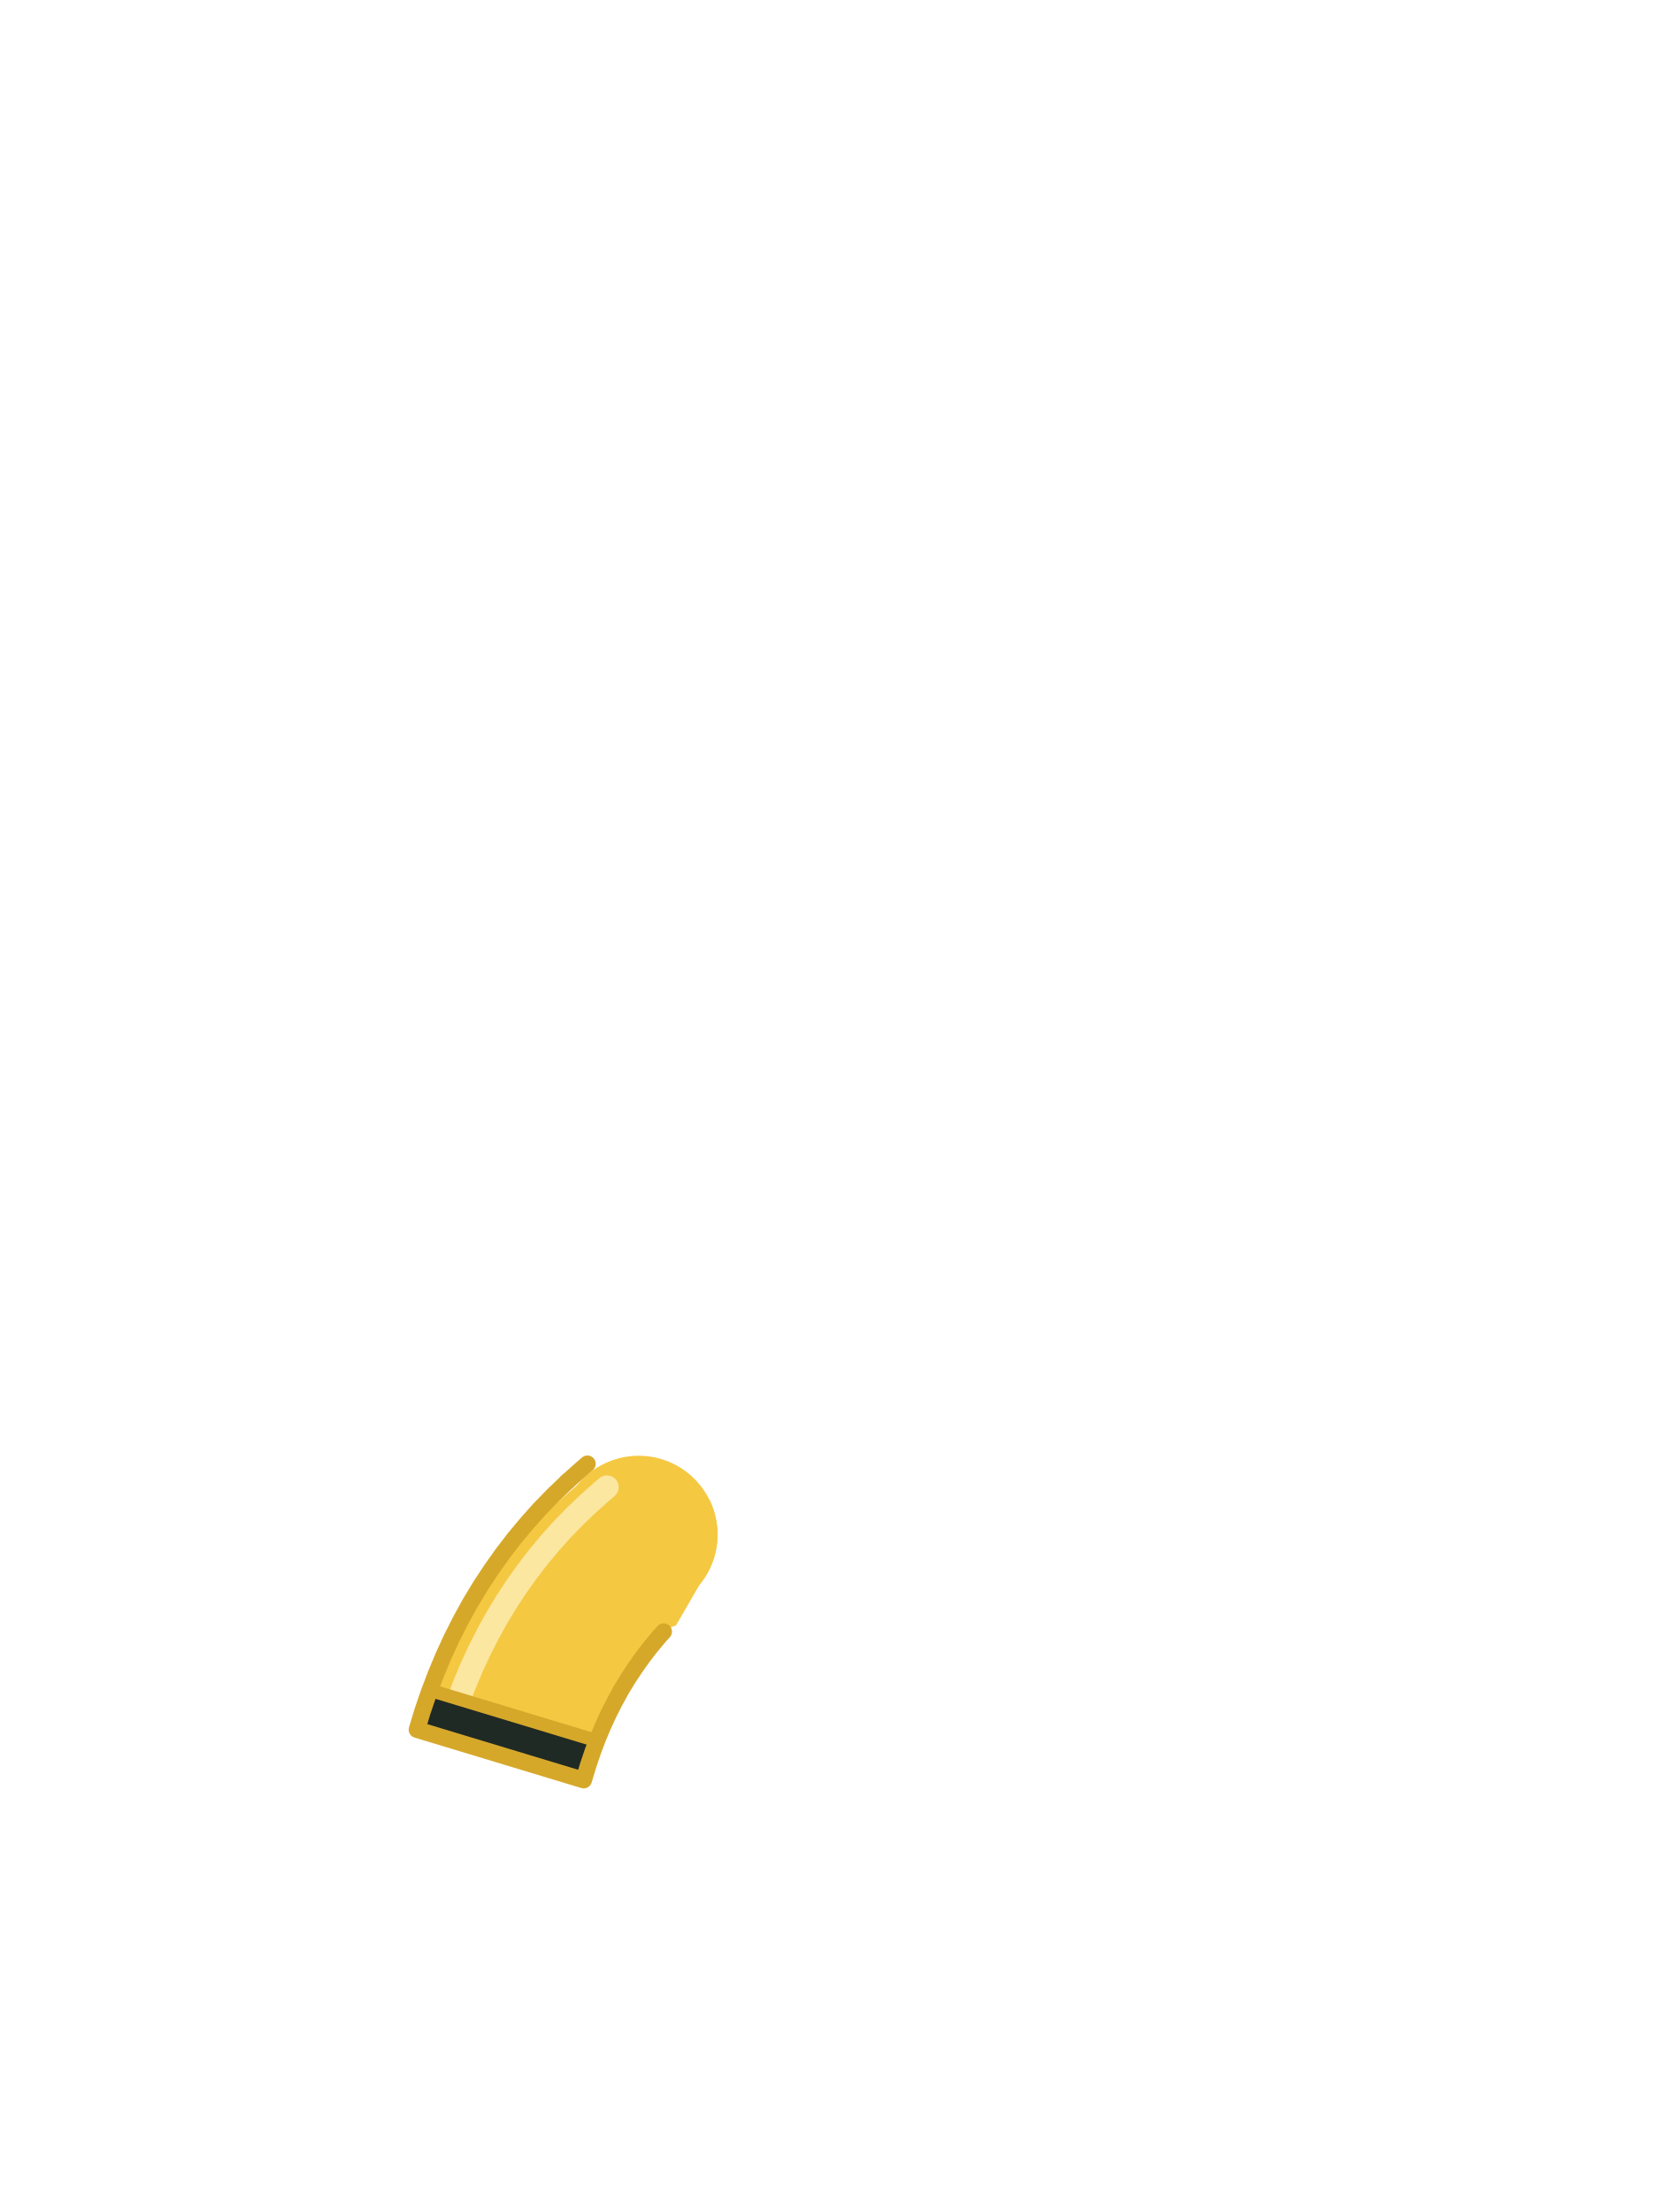
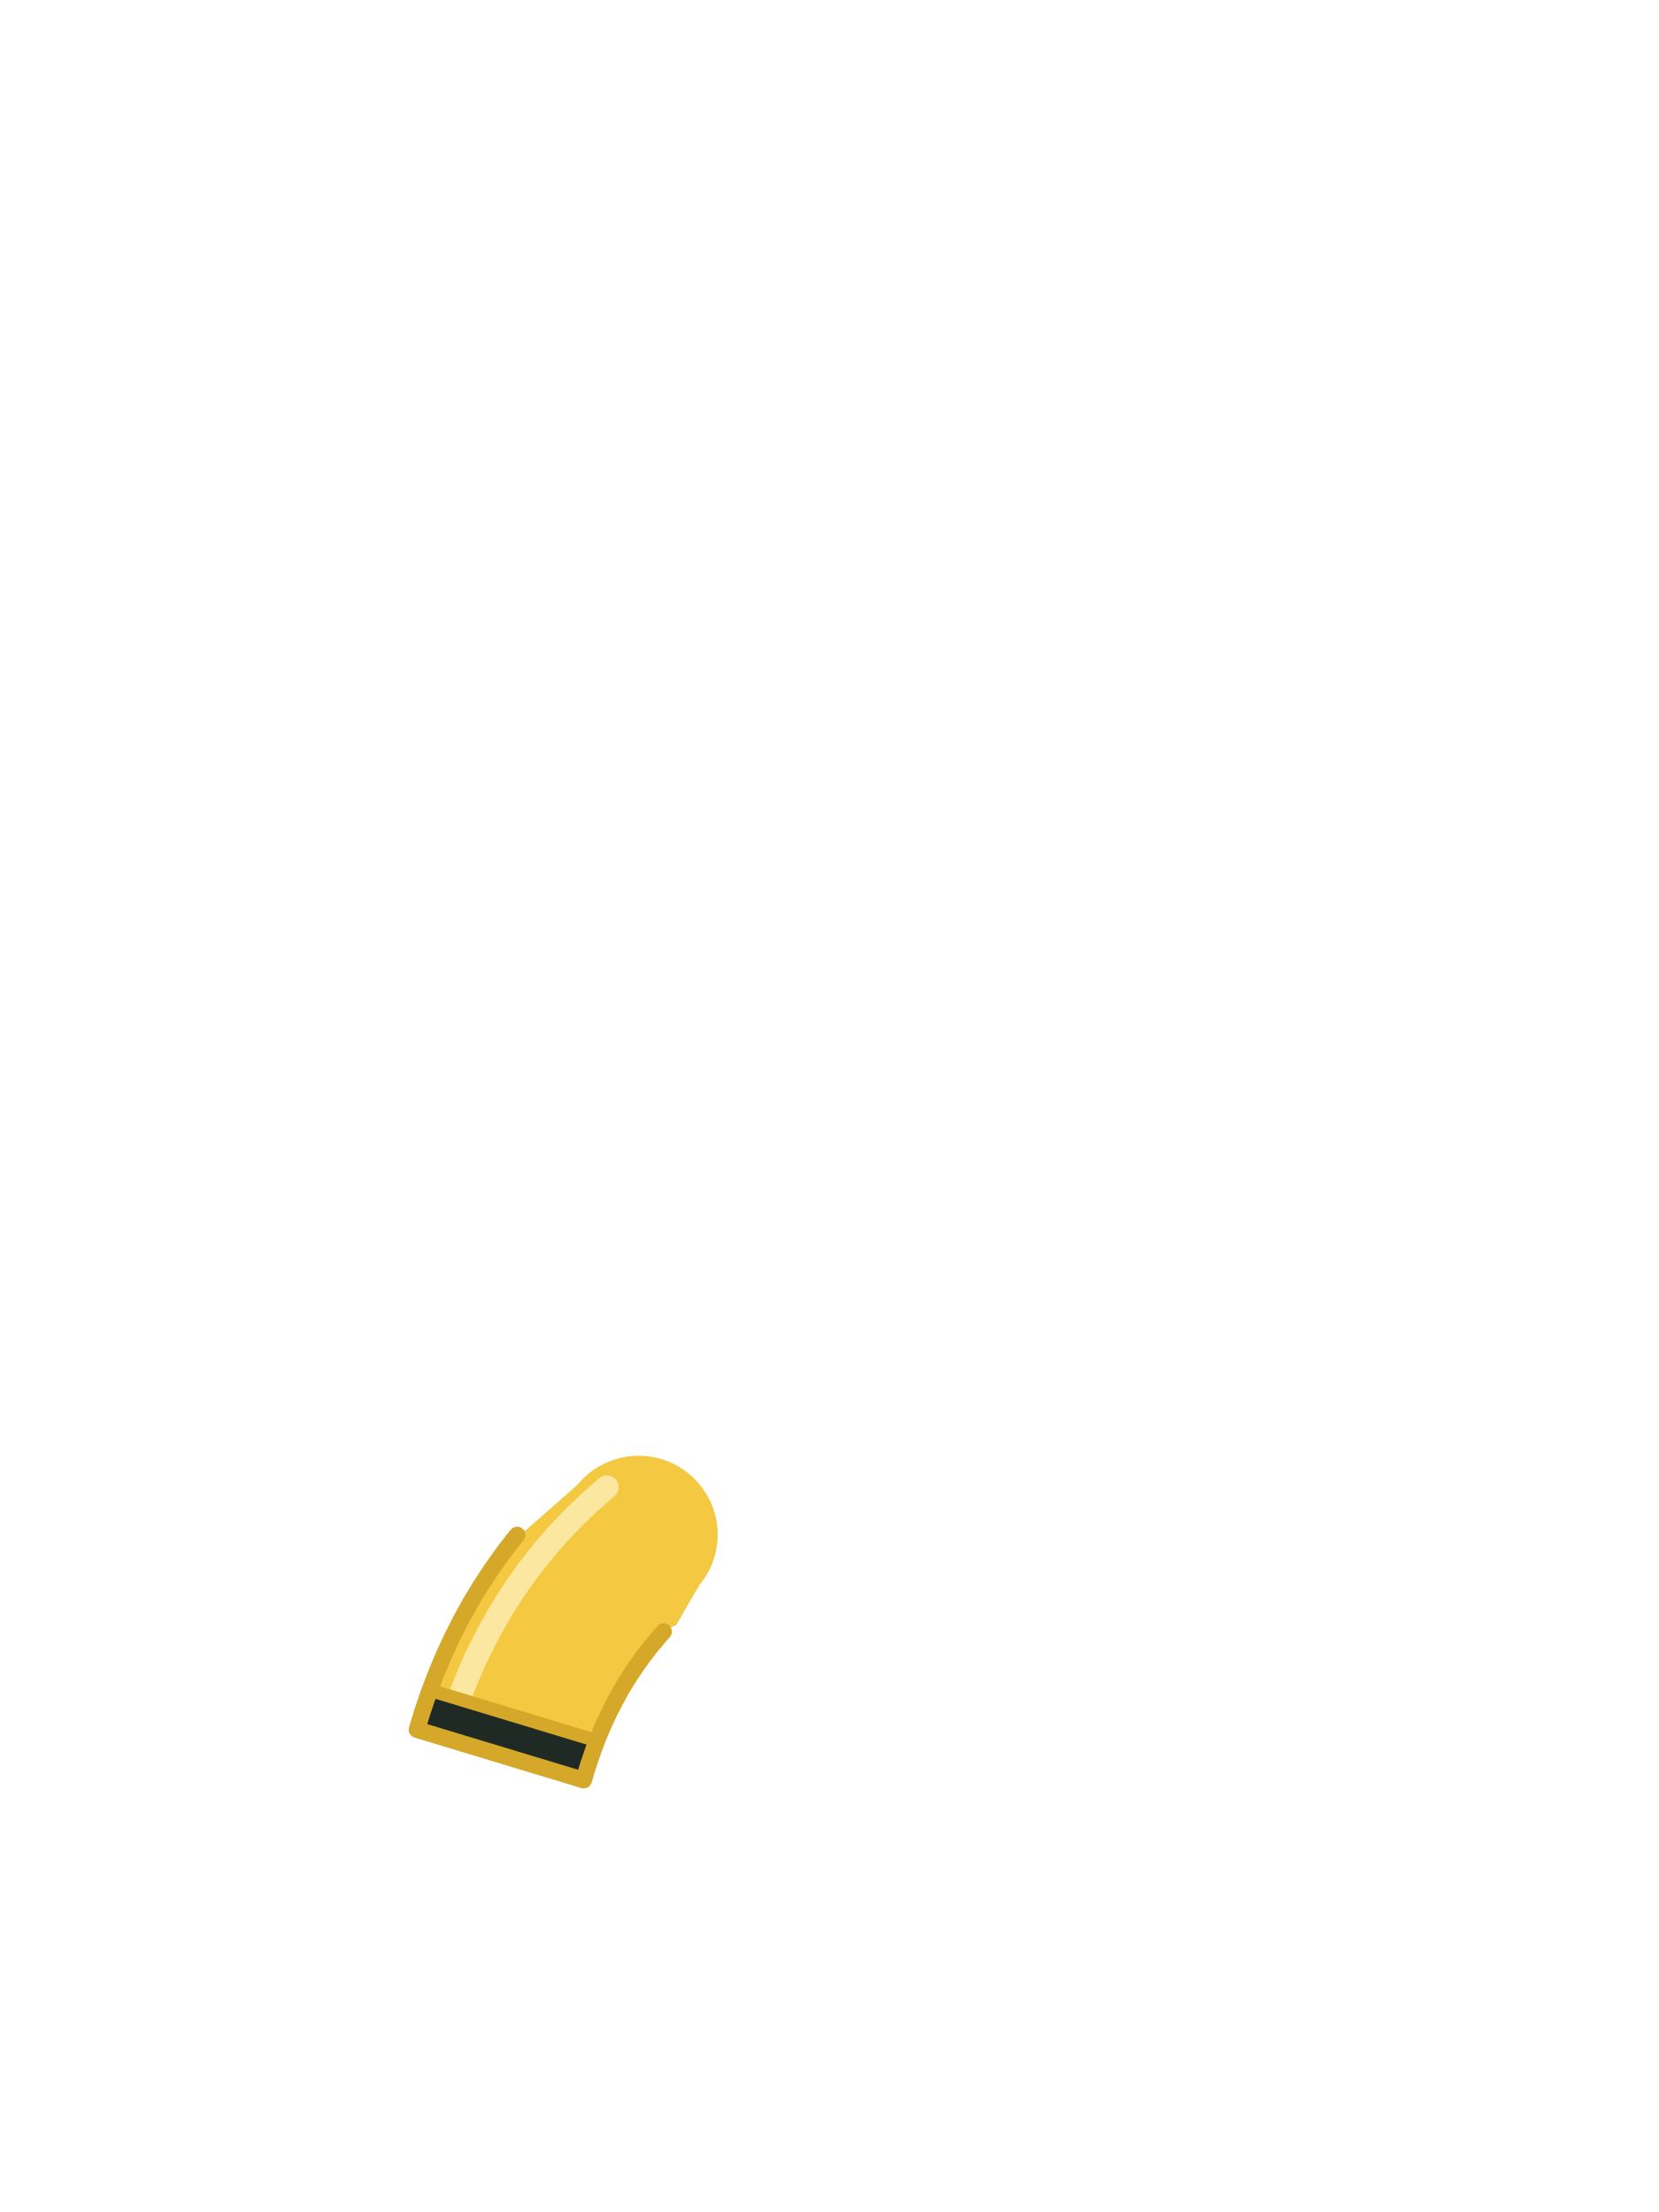
<svg xmlns="http://www.w3.org/2000/svg" viewBox="0 0 240 320">
  <circle cx="92.4" cy="222" r="11.4" fill="#F5C842" />
  <path d="M 72.67 224.81 L 71.05 227.10 L 69.51 229.44 L 68.04 231.88 L 66.67 234.36 L 65.39 236.89 L 64.19 239.49 L 63.08 242.14 L 62.05 244.85 L 61.11 247.60 L 60.32 250.22 L 84.44 257.52 L 85.11 255.32 L 85.77 253.37 L 86.48 251.48 L 87.25 249.65 L 88.07 247.87 L 88.95 246.14 L 89.86 244.48 L 90.83 242.88 L 91.87 241.30 L 92.95 239.77 L 94.08 238.30 L 95.28 236.86 L 96.37 235.63 L 96.52 235.59 L 97.18 235.37 L 97.51 235.25 L 97.80 235.13 L 101.21 229.24 L 101.21 229.24 L 101.21 229.23 L 101.39 229.01 L 101.56 228.79 L 101.72 228.56 L 101.88 228.33 L 102.03 228.10 L 102.18 227.86 L 102.32 227.62 L 102.45 227.37 L 102.58 227.13 L 102.71 226.87 L 102.82 226.62 L 102.93 226.36 L 103.04 226.10 L 103.13 225.84 L 103.22 225.58 L 103.31 225.31 L 103.39 225.04 L 103.46 224.77 L 103.52 224.50 L 103.58 224.22 L 103.63 223.95 L 103.68 223.67 L 103.71 223.40 L 103.75 223.12 L 103.77 222.84 L 103.79 222.56 L 103.80 222.28 L 103.80 222.00 L 103.80 221.72 L 103.79 221.44 L 103.77 221.16 L 103.75 220.88 L 103.71 220.60 L 103.68 220.33 L 103.63 220.05 L 103.58 219.78 L 103.52 219.50 L 103.46 219.23 L 103.39 218.96 L 103.31 218.69 L 103.22 218.42 L 103.13 218.16 L 103.04 217.90 L 102.93 217.64 L 102.82 217.38 L 102.71 217.13 L 102.60 216.92 L 100.56 216.50 L 100.52 216.50 L 97.85 215.87 L 97.81 215.86 L 95.16 215.15 L 95.12 215.13 L 92.51 214.34 L 92.46 214.33 L 89.88 213.46 L 89.84 213.44 L 87.30 212.49 L 87.26 212.48 L 86.58 212.20 L 86.54 212.22 L 86.30 212.37 L 86.07 212.52 L 85.84 212.68 L 85.61 212.84 L 85.39 213.01 L 85.17 213.19 L 84.95 213.37 L 84.74 213.55 L 84.54 213.74 L 84.34 213.94 L 84.14 214.14 L 83.95 214.34 L 83.77 214.55 L 83.59 214.76 L 83.59 214.76 L 73.78 223.37 Z" fill="#F5C842" />
-   <path d="M87.8,215.14l-0.74,0.63l-0.12,0.11l-1.77,1.58l-0.22,0.2l-1.7,1.63l-0.19,0.19l-1.64,1.68l-0.25,0.27l-1.56,1.75l-0.18,0.21l-1.49,1.79l-0.2,0.25l-1.43,1.86l-0.2,0.27l-1.35,1.91l-0.15,0.22l-1.29,1.96l-0.17,0.27l-1.22,2.02l-0.16,0.28l-1.14,2.07l-0.13,0.25l-1.08,2.13l-0.14,0.28l-1.01,2.19l-0.11,0.26l-0.94,2.24l-0.11,0.27l-0.43,1.13" fill="none" stroke="#FBE7A0" stroke-width="3.4" stroke-linecap="round" />
+   <path d="M 87.80 215.14 L 87.06 215.77 L 86.94 215.88 L 85.17 217.46 L 84.95 217.66 L 83.25 219.29 L 83.06 219.48 L 81.42 221.16 L 81.17 221.43 L 79.61 223.18 L 79.43 223.39 L 77.94 225.18 L 77.74 225.43 L 76.31 227.29 L 76.11 227.56 L 74.76 229.47 L 74.61 229.69 L 73.32 231.65 L 73.15 231.92 L 71.93 233.94 L 71.77 234.22 L 70.63 236.29 L 70.50 236.54 L 69.42 238.67 L 69.28 238.95 L 68.27 241.14 L 68.16 241.40 L 67.22 243.64 L 67.11 243.91 L 66.68 245.04" fill="none" stroke="#FBE7A0" stroke-width="3.4" stroke-linecap="round" />
  <path d="M 62.05 244.85 L 61.11 247.60 L 60.32 250.22 L 74.40 254.48 L 84.44 257.52 L 85.11 255.32 L 85.77 253.37 L 86.35 251.83 L 62.18 244.51 Z" fill="#1F2A24" />
-   <path d="M62.37,244.57l23.79,7.2" fill="none" stroke="#D6A82A" stroke-width="1.92" stroke-linecap="round" />
-   <path d="M82.07,214.33l-2.01,1.93l-1.98,2.03l-1.9,2.13l-1.78,2.14l-1.73,2.25l-1.62,2.29l-1.54,2.34l-1.47,2.44l-1.37,2.48l-1.28,2.53l-1.2,2.6l-1.11,2.65l-1.03,2.71l-0.94,2.75l-0.79,2.62l24.12,7.3l0.67,-2.2l0.66,-1.95l0.71,-1.89l0.77,-1.83l0.82,-1.78l0.88,-1.73l0.91,-1.66l0.97,-1.6l1.04,-1.58l1.08,-1.53l1.13,-1.47l1.2,-1.44l0.73,-0.82" fill="none" stroke="#D6A82A" stroke-width="2.4" stroke-linecap="round" stroke-linejoin="round" />
-   <path d="M84.98,211.76l-0.84,0.72l-2.07,1.85" fill="none" stroke="#D6A82A" stroke-width="2.4" stroke-linecap="round" stroke-linejoin="round" />
+   <path d="M 62.37 244.57 L 86.16 251.77" fill="none" stroke="#D6A82A" stroke-width="1.92" stroke-linecap="round" />
+   <path d="M 74.82 222.06 L 74.40 222.56 L 72.67 224.81 L 71.05 227.10 L 69.51 229.44 L 68.04 231.88 L 66.67 234.36 L 65.39 236.89 L 64.19 239.49 L 63.08 242.14 L 62.05 244.85 L 61.11 247.60 L 60.32 250.22 L 84.44 257.52 L 85.11 255.32 L 85.77 253.37 L 86.48 251.48 L 87.25 249.65 L 88.07 247.87 L 88.95 246.14 L 89.86 244.48 L 90.83 242.88 L 91.87 241.30 L 92.95 239.77 L 94.08 238.30 L 95.28 236.86 L 96.01 236.04" fill="none" stroke="#D6A82A" stroke-width="2.4" stroke-linecap="round" stroke-linejoin="round" />
</svg>
